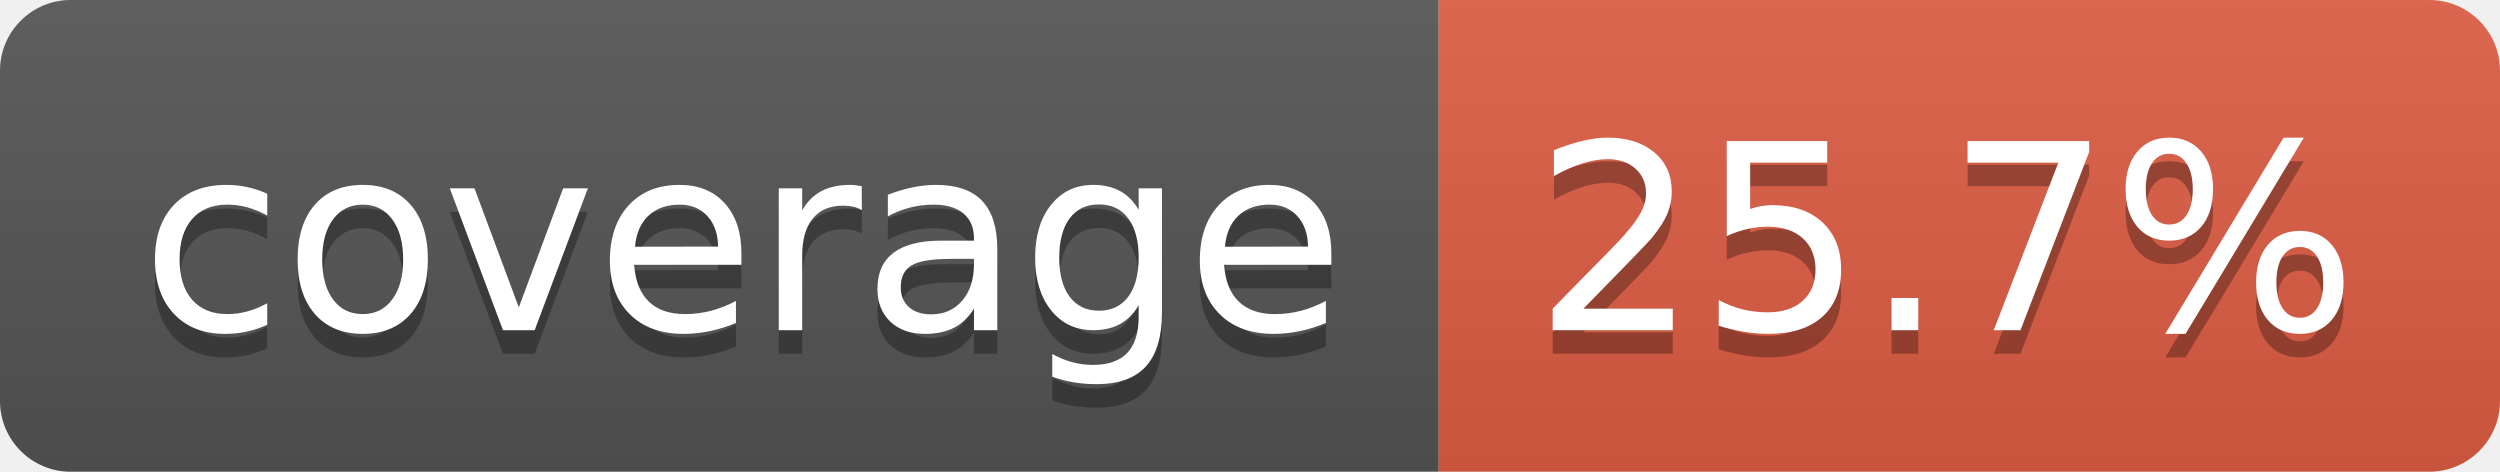
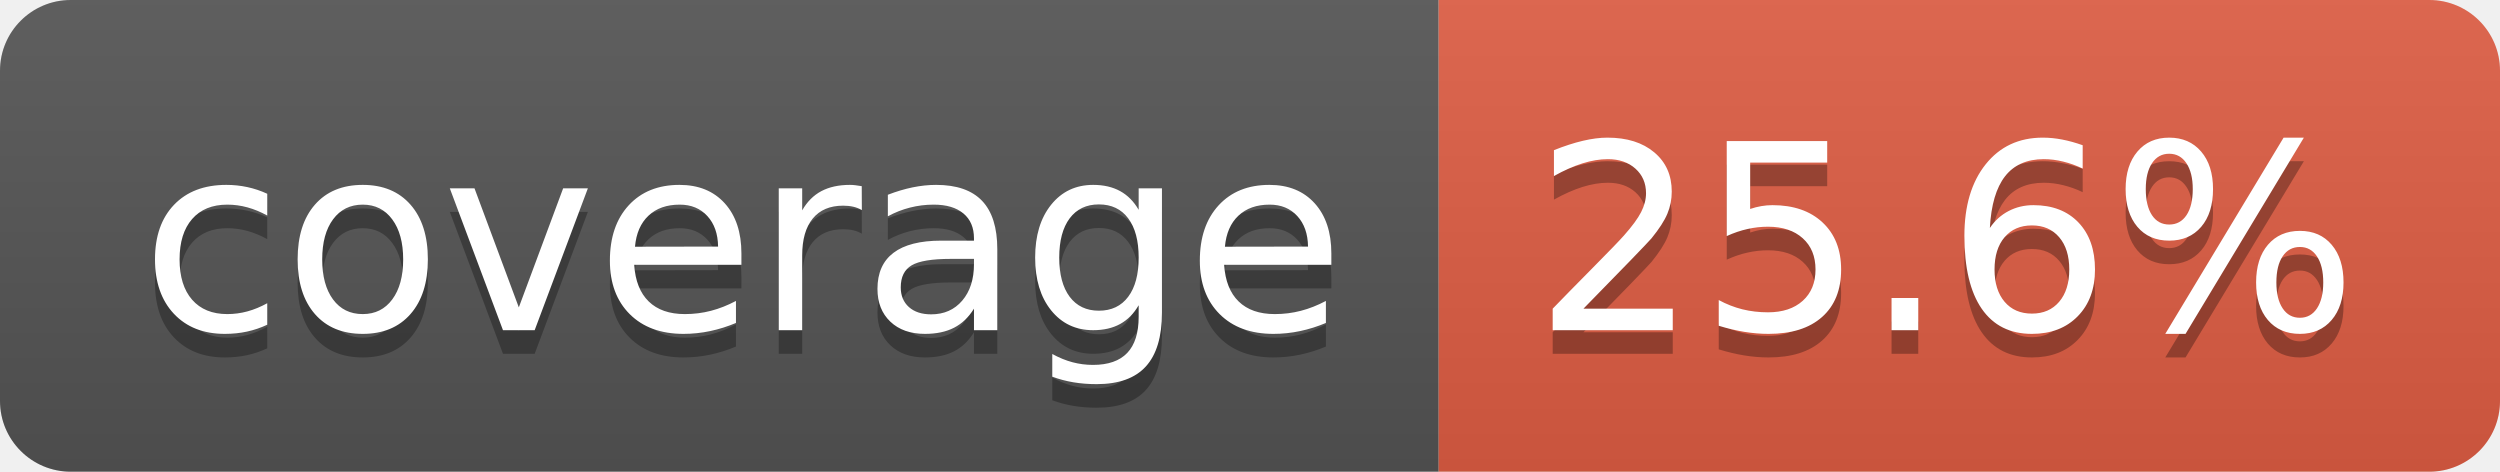
- <svg xmlns="http://www.w3.org/2000/svg" width="106" height="20" role="img" aria-label="coverage: 25.7%">
+ <svg xmlns="http://www.w3.org/2000/svg" width="106" height="20" role="img" aria-label="coverage: 25.6%">
  <linearGradient id="s" x2="0" y2="100%">
    <stop offset="0" stop-color="#bbb" stop-opacity=".1" />
    <stop offset="1" stop-opacity=".1" />
  </linearGradient>
  <clipPath id="r">
    <rect width="106" height="20" rx="3" fill="#fff" />
  </clipPath>
  <g clip-path="url(#r)">
    <rect width="61" height="20" fill="#555" />
    <rect x="61" width="45" height="20" fill="#e05d44" />
    <rect width="106" height="20" fill="url(#s)" />
  </g>
  <g fill="#fff" text-anchor="middle" font-family="Verdana,Geneva,DejaVu Sans,sans-serif" text-rendering="geometricPrecision" font-size="110">
    <text aria-hidden="true" x="315" y="150" fill="#010101" fill-opacity=".3" transform="scale(.1)" textLength="510">coverage</text>
    <text x="315" y="140" transform="scale(.1)" fill="#fff" textLength="510">coverage</text>
-     <text aria-hidden="true" x="825" y="150" fill="#010101" fill-opacity=".3" transform="scale(.1)" textLength="350">25.7%</text>
-     <text x="825" y="140" transform="scale(.1)" fill="#fff" textLength="350">25.7%</text>
+     <text aria-hidden="true" x="825" y="150" fill="#010101" fill-opacity=".3" transform="scale(.1)" textLength="350">25.6%</text>
+     <text x="825" y="140" transform="scale(.1)" fill="#fff" textLength="350">25.6%</text>
  </g>
</svg>
